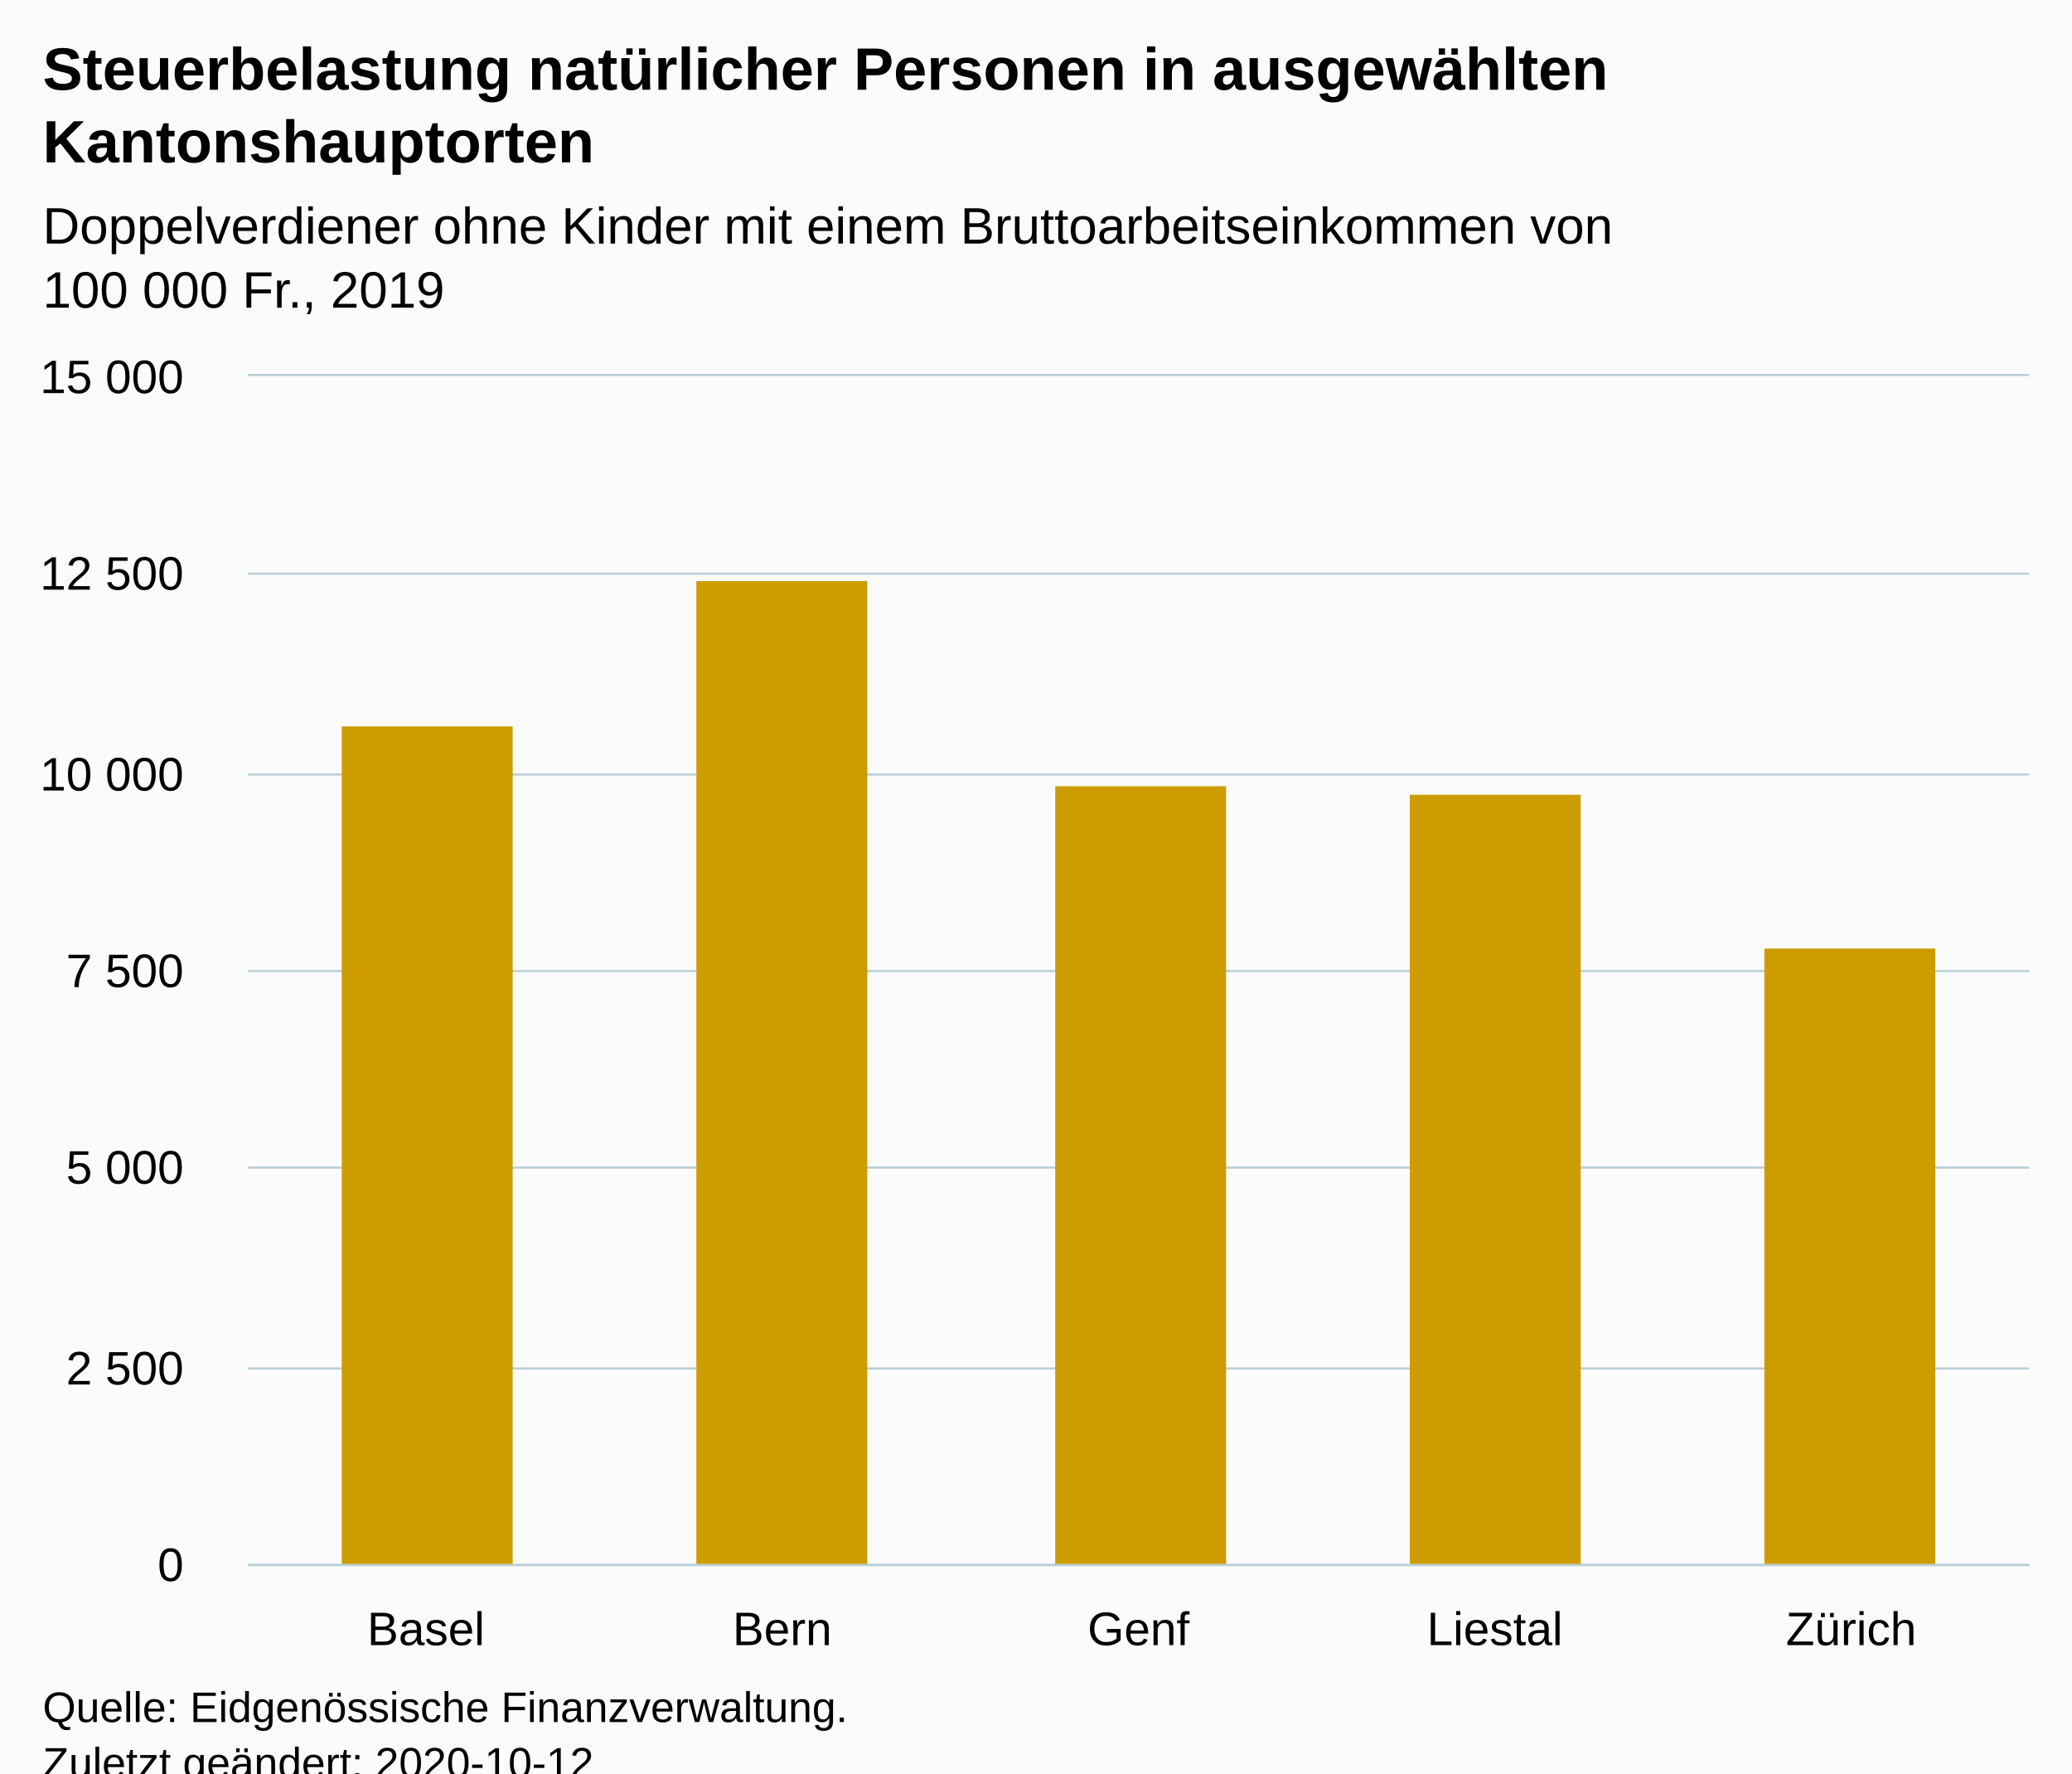
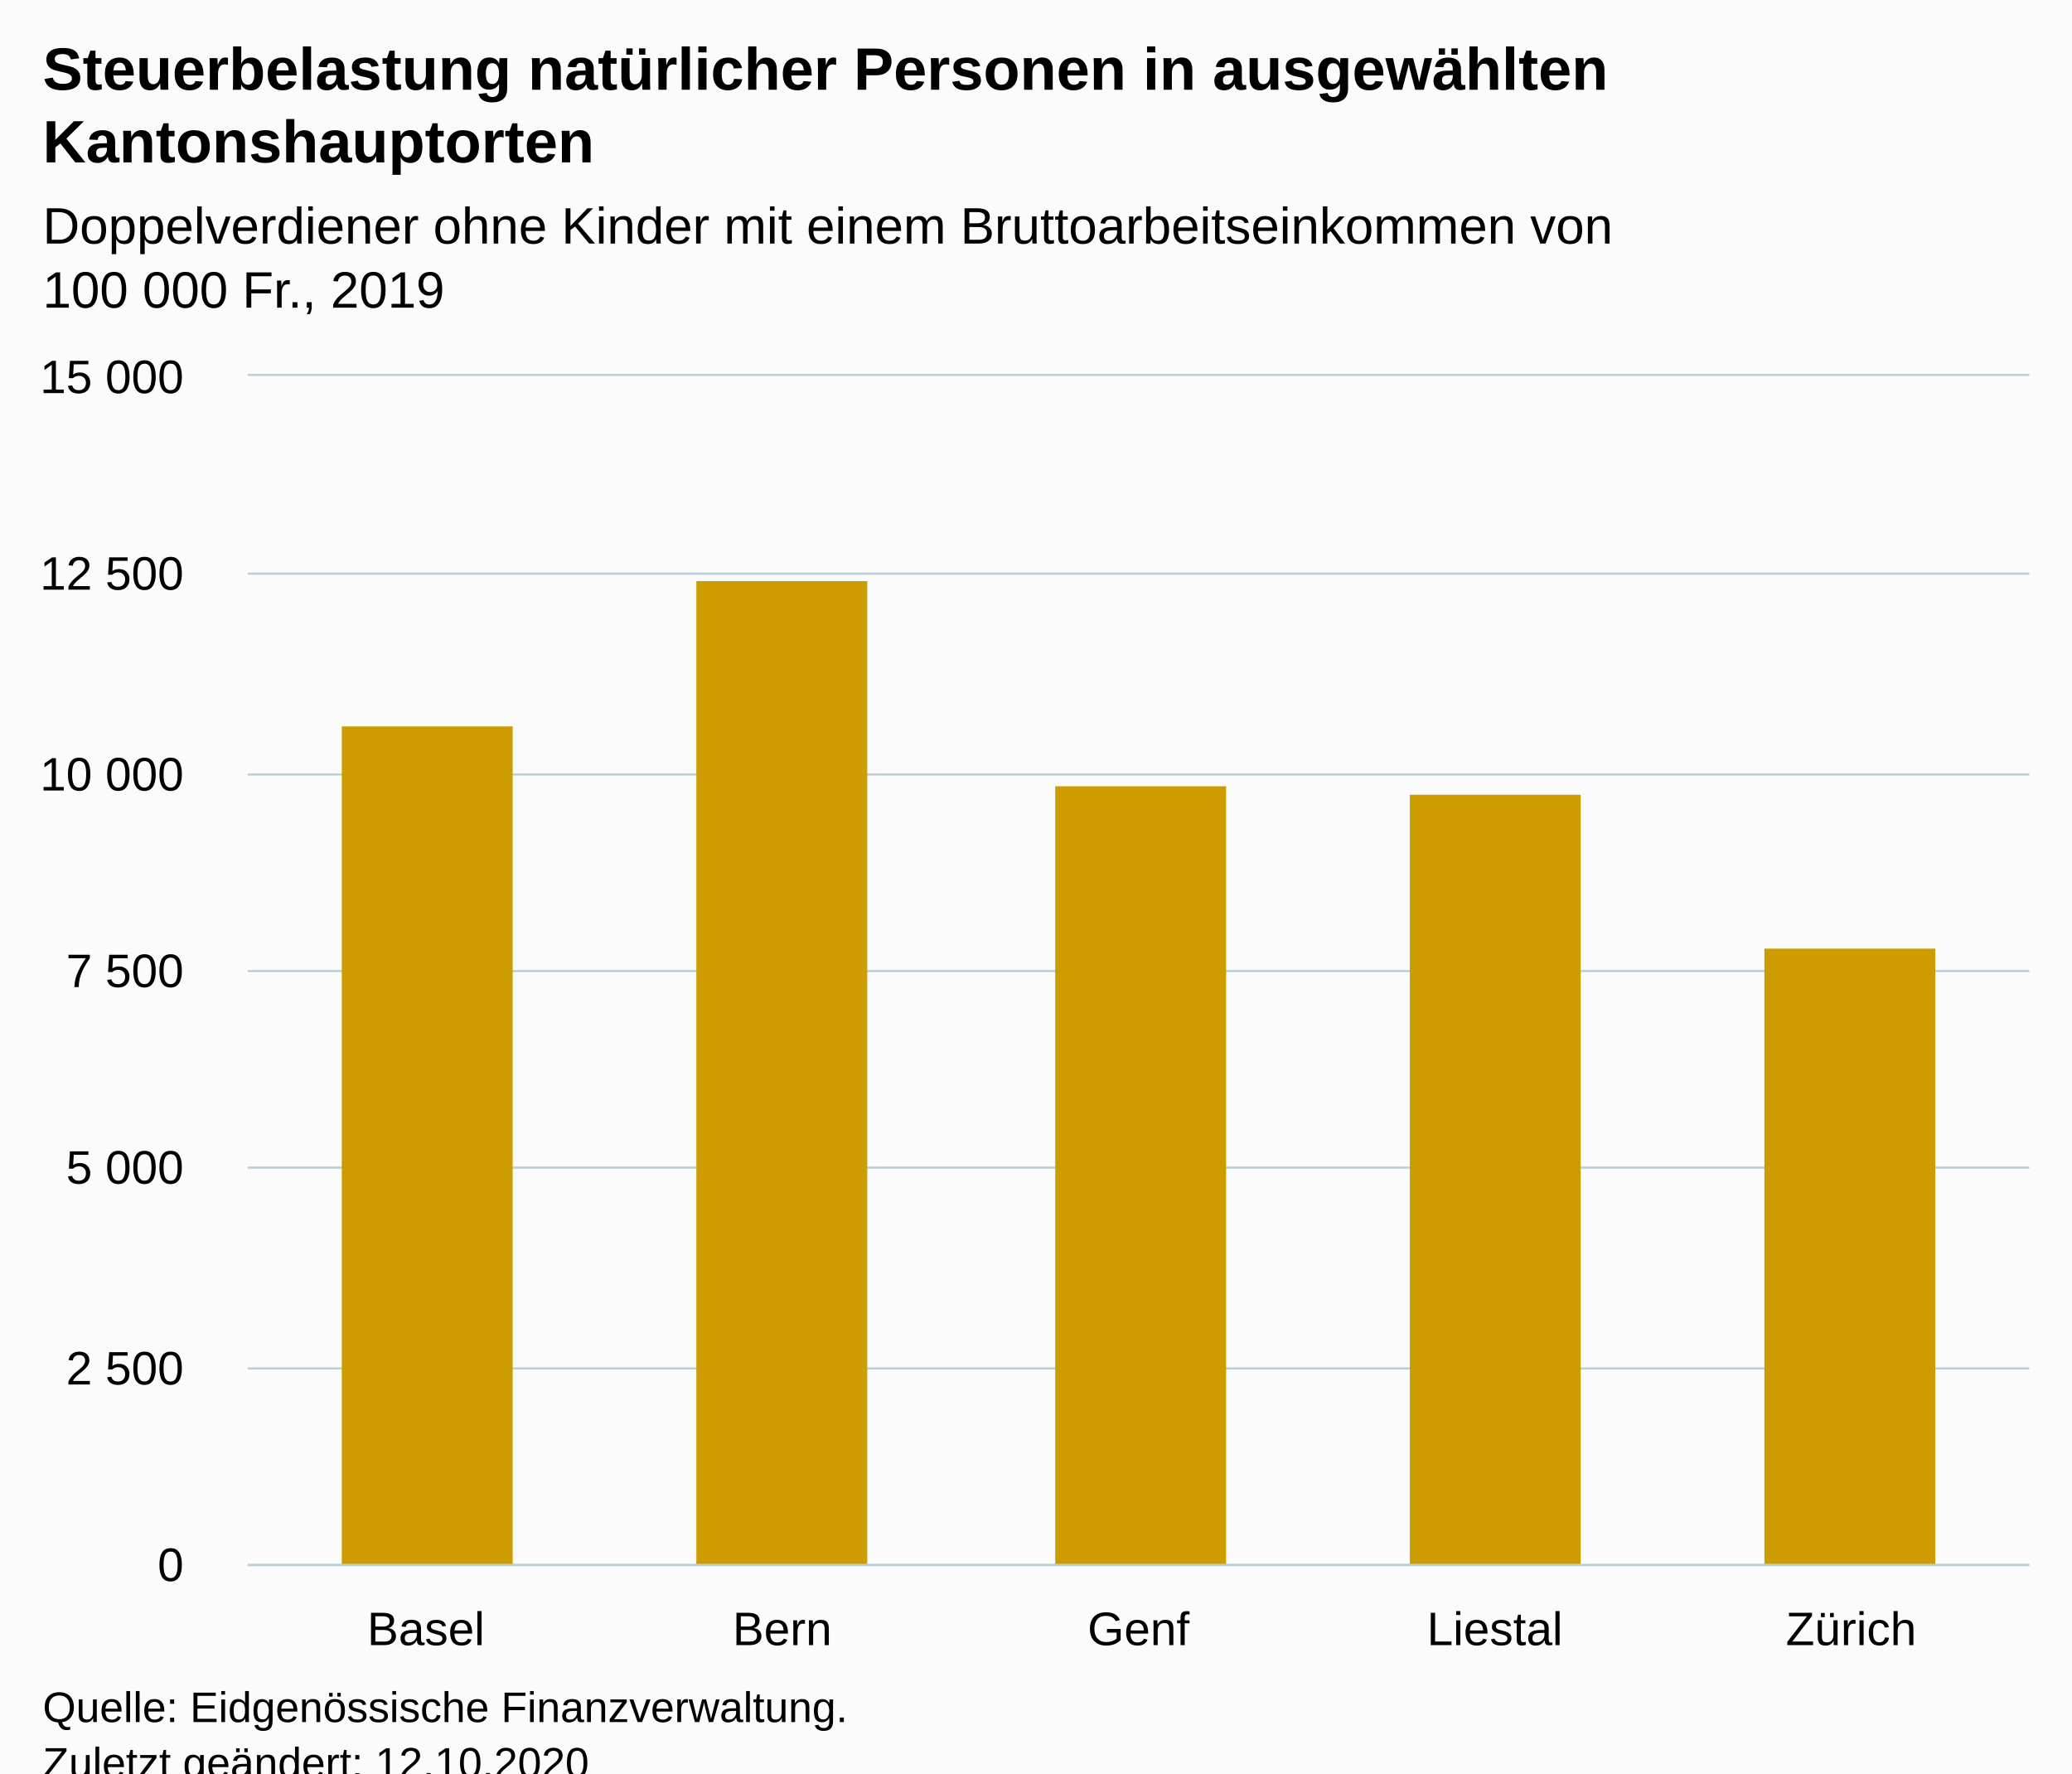
<svg xmlns="http://www.w3.org/2000/svg" version="1.1" class="highcharts-root" style="font-family:Arial;font-size:12px;" viewBox="0 0 485 415">
  <defs>
-     <clipPath id="highcharts-u6avulp-11-">
+     <clipPath id="highcharts-cbs0j9j-12-">
      <rect x="0" y="0" width="417" height="278" fill="none" />
    </clipPath>
-     <clipPath id="highcharts-u6avulp-17-">
+     <clipPath id="highcharts-cbs0j9j-18-">
      <rect x="0" y="0" width="417" height="278" fill="none" />
+     </clipPath>
+     <clipPath id="highcharts-cbs0j9j-19-">
+       <rect x="58" y="88" width="417" height="278" fill="none" />
    </clipPath>
  </defs>
  <rect fill="#fbfbfb" class="highcharts-background" x="0" y="0" width="485" height="428" rx="0" ry="0" />
  <rect fill="none" class="highcharts-plot-background" x="58" y="88" width="417" height="278" />
  <g class="highcharts-pane-group" data-z-index="0" />
  <g class="highcharts-grid highcharts-xaxis-grid" data-z-index="1">
    <path fill="none" data-z-index="1" class="highcharts-grid-line" d="M 140.5 88 L 140.5 366" opacity="1" />
    <path fill="none" data-z-index="1" class="highcharts-grid-line" d="M 224.5 88 L 224.5 366" opacity="1" />
    <path fill="none" data-z-index="1" class="highcharts-grid-line" d="M 307.5 88 L 307.5 366" opacity="1" />
    <path fill="none" data-z-index="1" class="highcharts-grid-line" d="M 391.5 88 L 391.5 366" opacity="1" />
    <path fill="none" data-z-index="1" class="highcharts-grid-line" d="M 474.5 88 L 474.5 366" opacity="1" />
    <path fill="none" data-z-index="1" class="highcharts-grid-line" d="M 57.5 88 L 57.5 366" opacity="1" />
  </g>
  <g class="highcharts-grid highcharts-yaxis-grid" data-z-index="1">
    <path fill="none" stroke="#B9CFD7" stroke-width="0.5" data-z-index="1" class="highcharts-grid-line" d="M 58 366.25 L 475 366.25" opacity="1" />
    <path fill="none" stroke="#B9CFD7" stroke-width="0.5" data-z-index="1" class="highcharts-grid-line" d="M 58 320.25 L 475 320.25" opacity="1" />
    <path fill="none" stroke="#B9CFD7" stroke-width="0.5" data-z-index="1" class="highcharts-grid-line" d="M 58 273.25 L 475 273.25" opacity="1" />
    <path fill="none" stroke="#B9CFD7" stroke-width="0.5" data-z-index="1" class="highcharts-grid-line" d="M 58 227.25 L 475 227.25" opacity="1" />
    <path fill="none" stroke="#B9CFD7" stroke-width="0.5" data-z-index="1" class="highcharts-grid-line" d="M 58 181.25 L 475 181.25" opacity="1" />
    <path fill="none" stroke="#B9CFD7" stroke-width="0.5" data-z-index="1" class="highcharts-grid-line" d="M 58 134.25 L 475 134.25" opacity="1" />
    <path fill="none" stroke="#B9CFD7" stroke-width="0.5" data-z-index="1" class="highcharts-grid-line" d="M 58 87.75 L 475 87.75" opacity="1" />
  </g>
  <rect fill="none" class="highcharts-plot-border" data-z-index="1" x="58" y="88" width="417" height="278" />
  <g class="highcharts-axis highcharts-xaxis" data-z-index="2">
    <path fill="none" class="highcharts-axis-line" stroke="#B9CFD7" stroke-width="0.5" data-z-index="7" d="M 58 366.25 L 475 366.25" />
  </g>
  <g class="highcharts-axis highcharts-yaxis" data-z-index="2">
    <path fill="none" class="highcharts-axis-line" data-z-index="7" d="M 58 88 L 58 366" />
  </g>
  <g class="highcharts-series-group" data-z-index="3">
-     <g class="highcharts-series highcharts-series-0 highcharts-column-series" data-z-index="0.1" opacity="1" transform="translate(58,88) scale(1 1)" clip-path="url(#highcharts-u6avulp-17-)">
+     <g class="highcharts-series highcharts-series-0 highcharts-column-series" data-z-index="0.1" opacity="1" transform="translate(58,88) scale(1 1)" clip-path="url(#highcharts-cbs0j9j-18-)">
      <rect x="22" y="82" width="40" height="197" fill="#CD9C00" opacity="1" class="highcharts-point" />
      <rect x="105" y="48" width="40" height="231" fill="#CD9C00" opacity="1" class="highcharts-point" />
      <rect x="189" y="96" width="40" height="183" fill="#CD9C00" opacity="1" class="highcharts-point" />
      <rect x="272" y="98" width="40" height="181" fill="#CD9C00" opacity="1" class="highcharts-point" />
      <rect x="355" y="134" width="40" height="145" fill="#CD9C00" opacity="1" class="highcharts-point" />
    </g>
    <g class="highcharts-markers highcharts-series-0 highcharts-column-series" data-z-index="0.1" opacity="1" transform="translate(58,88) scale(1 1)" clip-path="none" />
  </g>
  <text x="10" text-anchor="start" class="highcharts-title" data-z-index="4" style="color:#000000;font-size:14px;font-weight:bold;fill:#000000;" y="21">
    <tspan>Steuerbelastung natürlicher Personen in ausgewählten</tspan>
    <tspan dy="17" x="10">Kantonshauptorten</tspan>
  </text>
  <text x="10" text-anchor="start" class="highcharts-subtitle" data-z-index="4" style="color:#000000;font-size:12px;font-weight:normal;fill:#000000;" y="57">
    <tspan>Doppelverdiener ohne Kinder mit einem Bruttoarbeitseinkommen von</tspan>
    <tspan dy="15" x="10">100 000 Fr., 2019</tspan>
  </text>
  <text x="10" text-anchor="start" class="highcharts-caption" data-z-index="4" style="color:#666666;fill:#666666;" y="400" />
  <g class="highcharts-axis-labels highcharts-xaxis-labels" data-z-index="7">
    <text x="99.7" style="color:#000000;cursor:default;font-size:11px;fill:#000000;" text-anchor="middle" transform="translate(0,0)" y="385" opacity="1">Basel</text>
    <text x="183.1" style="color:#000000;cursor:default;font-size:11px;fill:#000000;" text-anchor="middle" transform="translate(0,0)" y="385" opacity="1">Bern</text>
    <text x="266.5" style="color:#000000;cursor:default;font-size:11px;fill:#000000;" text-anchor="middle" transform="translate(0,0)" y="385" opacity="1">Genf</text>
    <text x="349.9" style="color:#000000;cursor:default;font-size:11px;fill:#000000;" text-anchor="middle" transform="translate(0,0)" y="385" opacity="1">Liestal</text>
    <text x="433.3" style="color:#000000;cursor:default;font-size:11px;fill:#000000;" text-anchor="middle" transform="translate(0,0)" y="385" opacity="1">Zürich</text>
  </g>
  <g class="highcharts-axis-labels highcharts-yaxis-labels" data-z-index="7">
    <text x="43" style="color:#000000;cursor:default;font-size:11px;fill:#000000;" text-anchor="end" transform="translate(0,0)" y="370" opacity="1">0</text>
    <text x="43" style="color:#000000;cursor:default;font-size:11px;fill:#000000;" text-anchor="end" transform="translate(0,0)" y="324" opacity="1">
      <tspan>2 500</tspan>
    </text>
    <text x="43" style="color:#000000;cursor:default;font-size:11px;fill:#000000;" text-anchor="end" transform="translate(0,0)" y="277" opacity="1">
      <tspan>5 000</tspan>
    </text>
    <text x="43" style="color:#000000;cursor:default;font-size:11px;fill:#000000;" text-anchor="end" transform="translate(0,0)" y="231" opacity="1">
      <tspan>7 500</tspan>
    </text>
    <text x="43" style="color:#000000;cursor:default;font-size:11px;fill:#000000;" text-anchor="end" transform="translate(0,0)" y="185" opacity="1">
      <tspan>10 000</tspan>
    </text>
    <text x="43" style="color:#000000;cursor:default;font-size:11px;fill:#000000;" text-anchor="end" transform="translate(0,0)" y="138" opacity="1">
      <tspan>12 500</tspan>
    </text>
    <text x="43" style="color:#000000;cursor:default;font-size:11px;fill:#000000;" text-anchor="end" transform="translate(0,0)" y="92" opacity="1">
      <tspan>15 000</tspan>
    </text>
  </g>
  <text x="10" class="highcharts-credits" text-anchor="start" data-z-index="8" style="cursor:default;color:#000000;font-size:10px;fill:#000000;" y="403">
    <tspan>Quelle: Eidgenössische Finanzverwaltung.</tspan>
-     <tspan x="10" dy="13">Zuletzt geändert: 2020-10-12</tspan>
+     <tspan x="10" dy="13">Zuletzt geändert: 12.10.2020</tspan>
  </text>
+   <g class="highcharts-control-points" data-z-index="99" clip-path="url(#highcharts-cbs0j9j-19-)" />
</svg>
